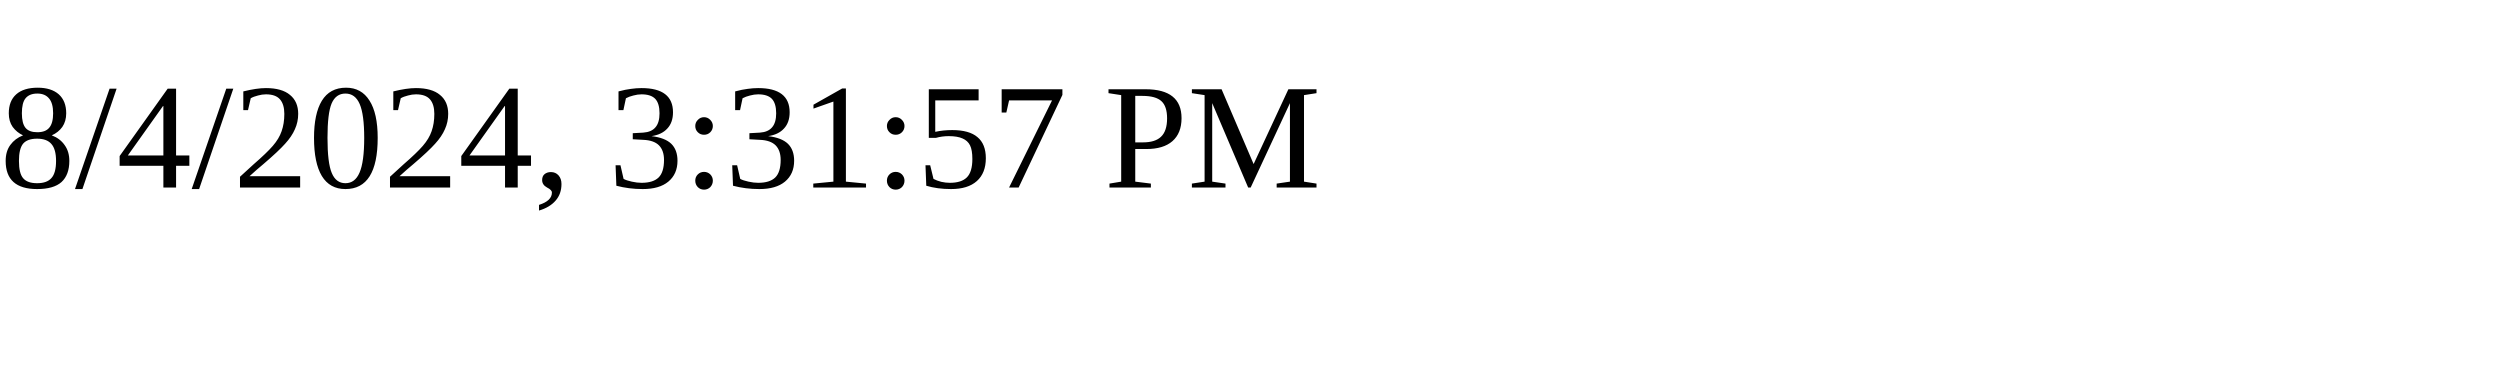
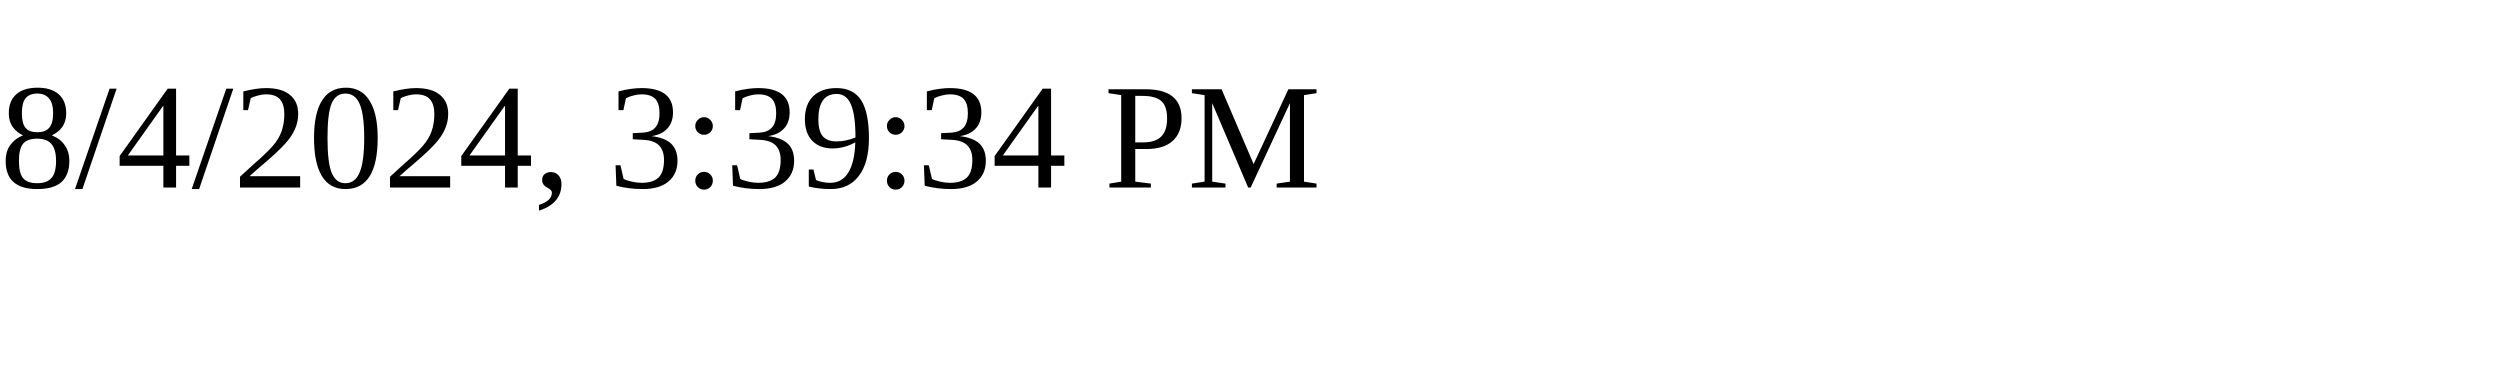
<svg xmlns="http://www.w3.org/2000/svg" height="30" width="200">
-   <text x="0" y="15">8/4/2024, 3:31:57 PM</text>
+   <text x="0" y="15">8/4/2024, 3:39:34 PM</text>
</svg>
